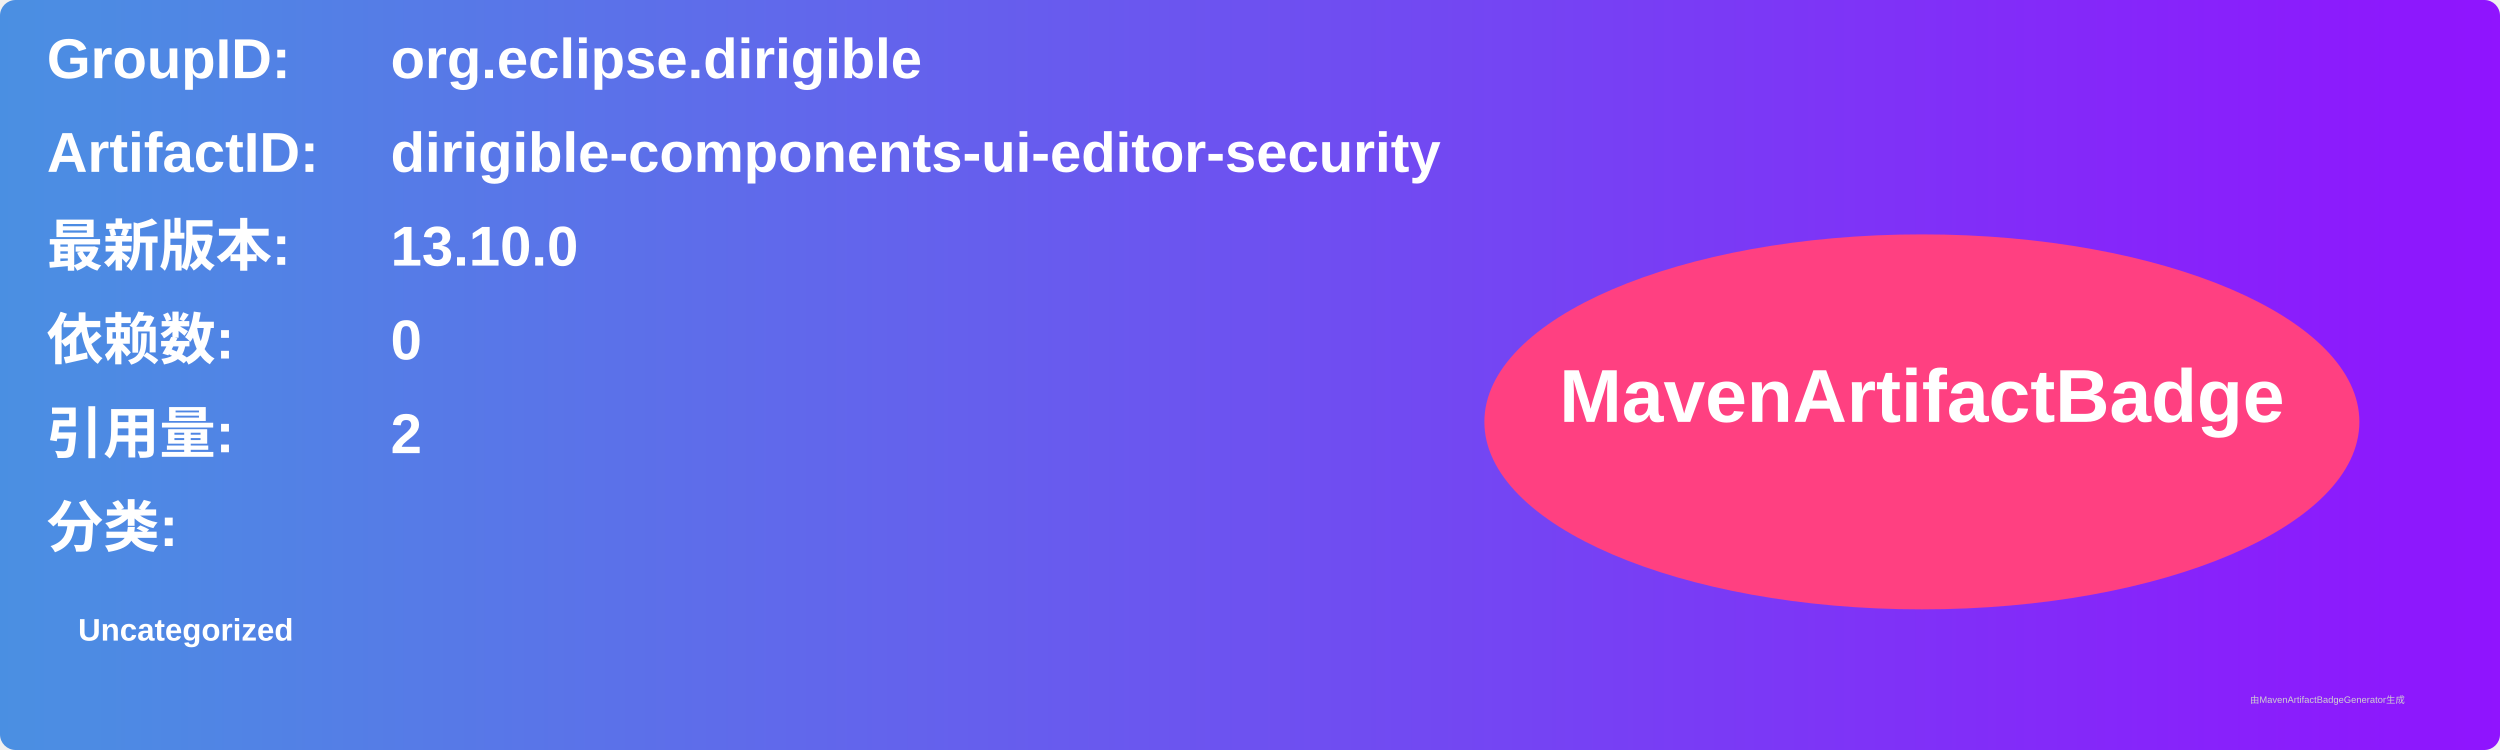
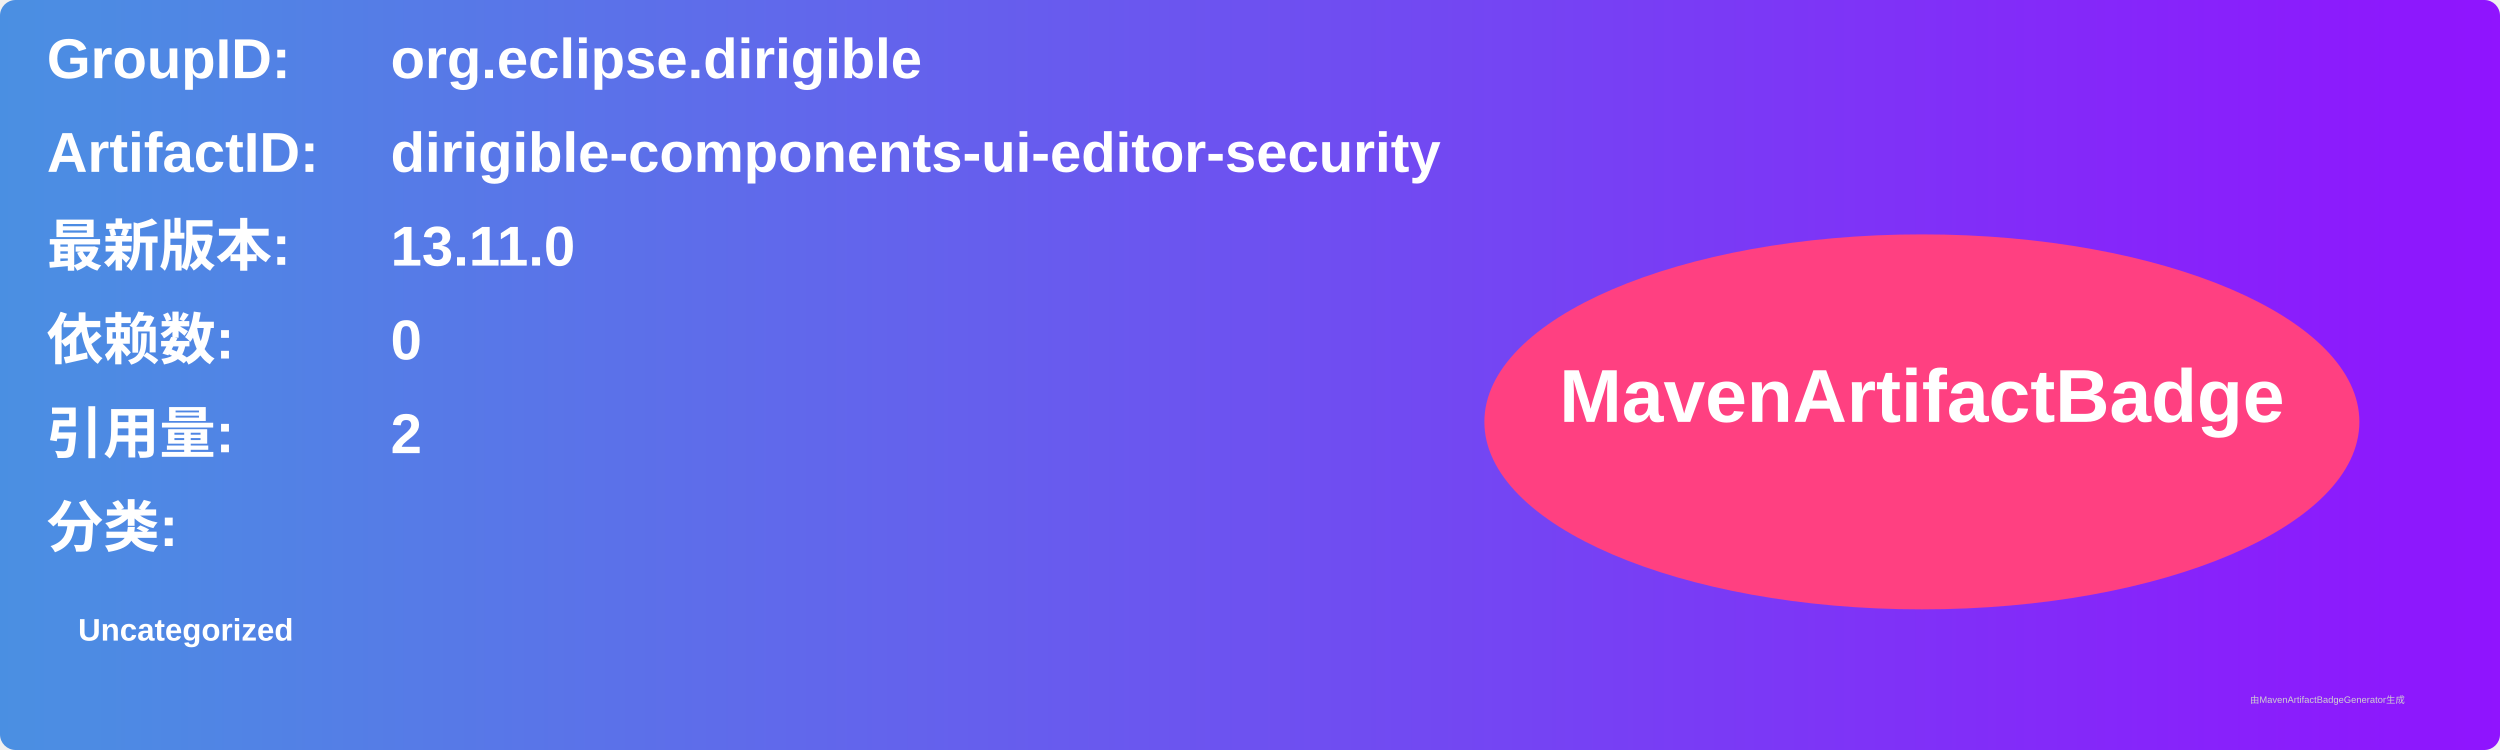
<svg xmlns="http://www.w3.org/2000/svg" width="800" height="240" viewBox="0 0 800 240">
  <linearGradient id="grad" x1="0%" y1="0%" x2="100%" y2="0%">
    <stop offset="0%" stop-color="#4a90e2" />
    <stop offset="100%" stop-color="#9013fe" />
  </linearGradient>
  <rect width="100%" height="100%" rx="5" ry="5" fill="url(#grad)" />
  <g transform="translate(15, 15)">
    <text x="0" y="10" font-family="Arial" font-size="18" fill="white" font-weight="bold" width="260">GroupID:</text>
    <text x="110" y="10" font-family="Arial" font-size="18" fill="white" font-weight="bold" width="460">org.eclipse.dirigible</text>
    <text x="0" y="40" font-family="Arial" font-size="18" fill="white" font-weight="bold" width="260">ArtifactID:</text>
    <text x="110" y="40" font-family="Arial" font-size="18" fill="white" font-weight="bold" width="460">dirigible-components-ui-editor-security</text>
    <text x="0" y="70" font-family="Arial" font-size="18" fill="white" font-weight="bold">最新版本:</text>
    <text x="110" y="70" font-family="Arial" font-size="18" fill="white" font-weight="bold">
-       <tspan font-weight="bold">13.10.0</tspan>
+       <tspan font-weight="bold">13.11.0</tspan>
    </text>
    <text x="0" y="100" font-family="Arial" font-size="18" fill="white" font-weight="bold">依赖数: </text>
    <text x="110" y="100" font-family="Arial" font-size="18" fill="white">
      <tspan font-weight="bold">0</tspan>
    </text>
    <text x="0" y="130" font-family="Arial" font-size="18" fill="white" font-weight="bold">引用量: </text>
    <text x="110" y="130" font-family="Arial" font-size="18" fill="white">
      <tspan font-weight="bold">2</tspan>
    </text>
    <text x="0" y="160" font-family="Arial" font-size="18" fill="white" font-weight="bold">分类:</text>
    <text x="10" y="190" font-family="Arial" font-size="10" fill="white">
      <tspan font-weight="bold">Uncategorized</tspan>
    </text>
    <ellipse cx="600" cy="120" rx="140" ry="60" fill="#ff4081" />
    <text x="600" y="120" text-anchor="middle" font-family="Arial" font-size="24" fill="white" font-weight="bold">MavenArtifactBadge</text>
  </g>
  <text x="720" y="225" font-family="Arial" font-size="3" fill="#d0d0d0">由MavenArtifactBadgeGenerator生成</text>
</svg>
